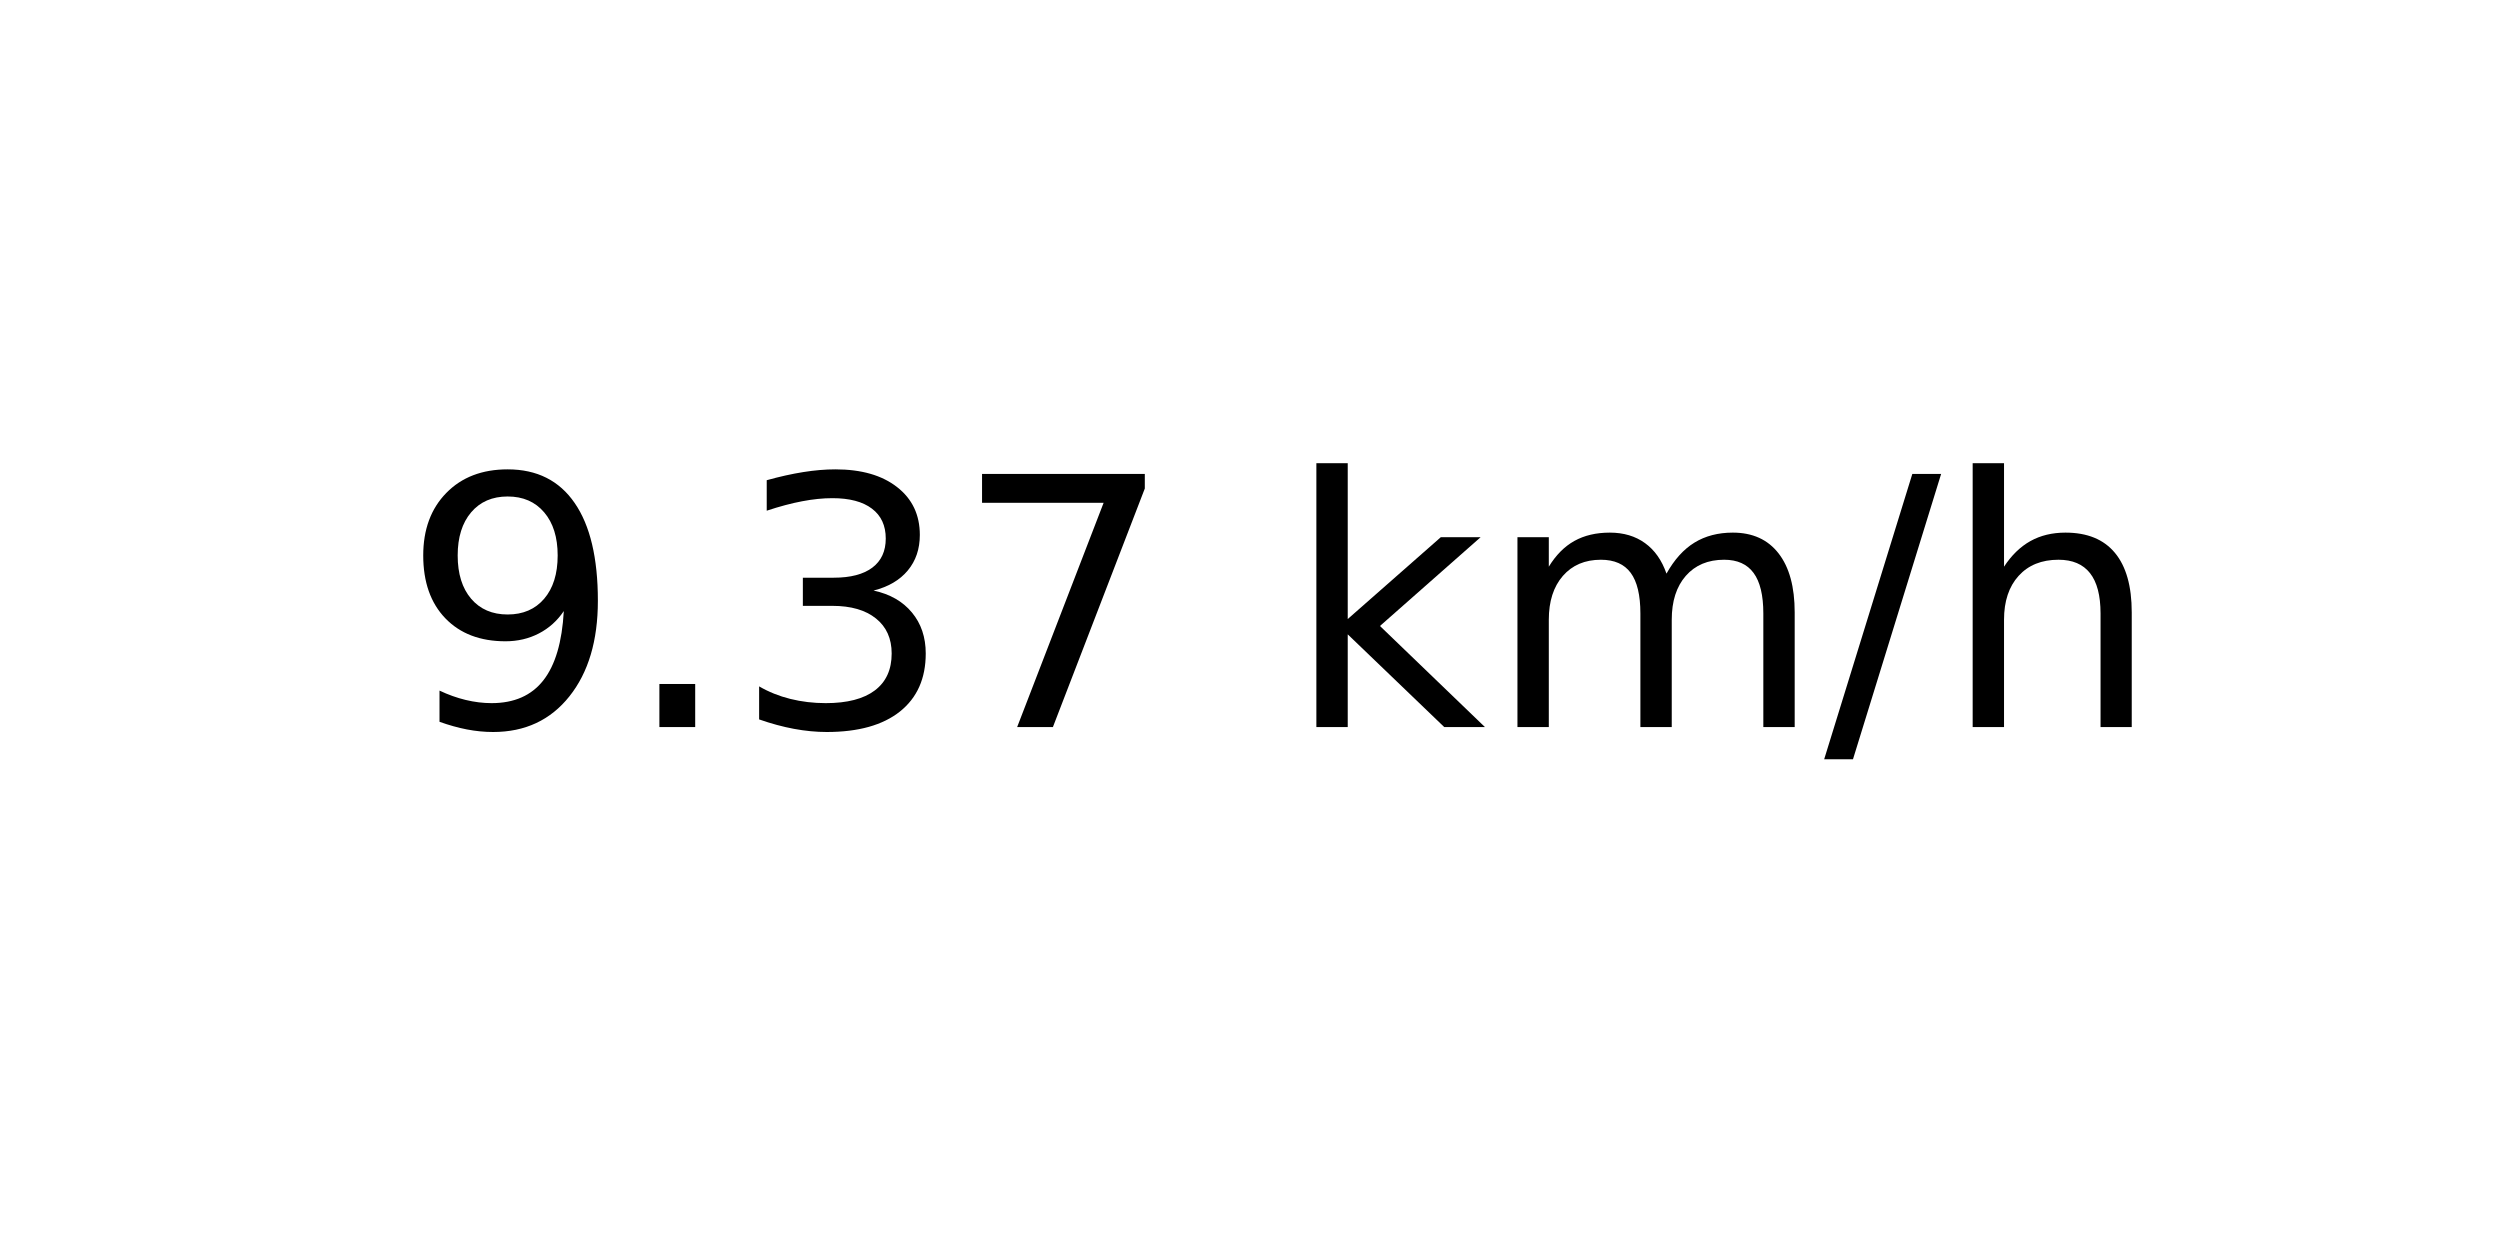
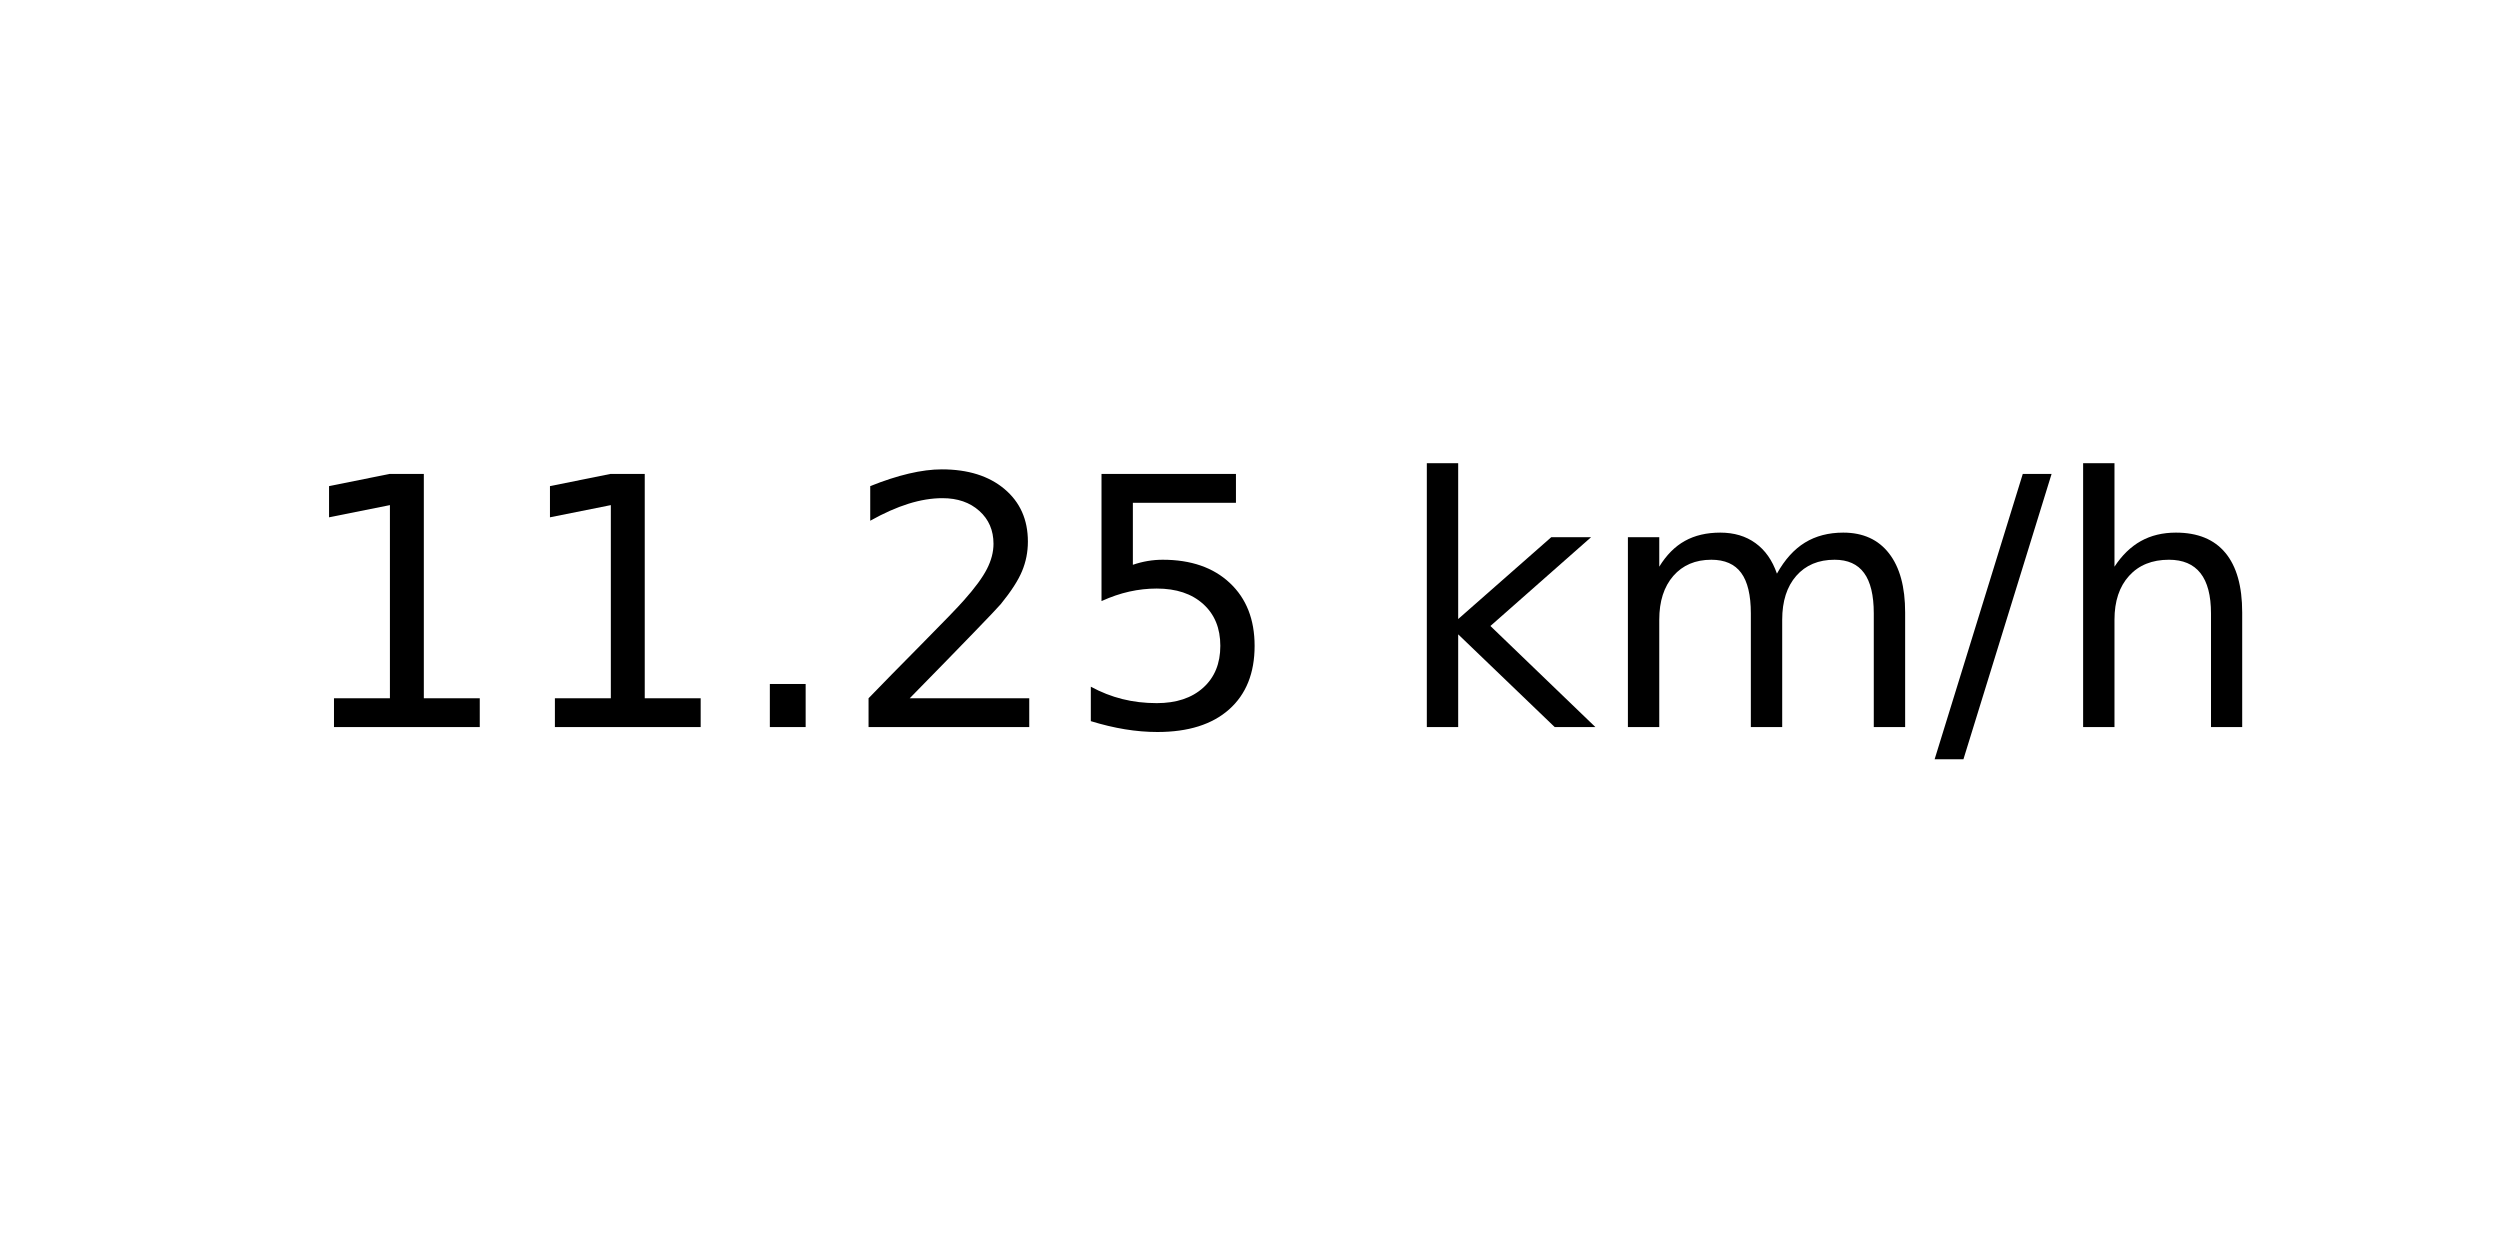
<svg xmlns="http://www.w3.org/2000/svg" xmlns:xlink="http://www.w3.org/1999/xlink" width="72pt" height="36pt" viewBox="0 0 72 36" version="1.1">
  <defs>
    <style type="text/css">*{stroke-linejoin: round; stroke-linecap: butt}</style>
  </defs>
  <g id="figure_1">
    <g id="axes_1">
      <g id="text_1">
-         <g transform="translate(11.55937 20.93937) scale(0.1 -0.1)">
+         <g transform="translate(8.378125 20.93937) scale(0.1 -0.1)">
          <defs>
-             <path id="DejaVuSans-39" d="M 703 97  L 703 672  Q 941 559 1184 500  Q 1428 441 1663 441  Q 2288 441 2617 861  Q 2947 1281 2994 2138  Q 2813 1869 2534 1725  Q 2256 1581 1919 1581  Q 1219 1581 811 2004  Q 403 2428 403 3163  Q 403 3881 828 4315  Q 1253 4750 1959 4750  Q 2769 4750 3195 4129  Q 3622 3509 3622 2328  Q 3622 1225 3098 567  Q 2575 -91 1691 -91  Q 1453 -91 1209 -44  Q 966 3 703 97  z M 1959 2075  Q 2384 2075 2632 2365  Q 2881 2656 2881 3163  Q 2881 3666 2632 3958  Q 2384 4250 1959 4250  Q 1534 4250 1286 3958  Q 1038 3666 1038 3163  Q 1038 2656 1286 2365  Q 1534 2075 1959 2075  z " transform="scale(0.015625)" />
+             <path id="DejaVuSans-31" d="M 794 531  L 1825 531  L 1825 4091  L 703 3866  L 703 4441  L 1819 4666  L 2450 4666  L 2450 531  L 3481 531  L 3481 0  L 794 0  L 794 531  z " transform="scale(0.015625)" />
            <path id="DejaVuSans-2e" d="M 684 794  L 1344 794  L 1344 0  L 684 0  L 684 794  z " transform="scale(0.015625)" />
-             <path id="DejaVuSans-33" d="M 2597 2516  Q 3050 2419 3304 2112  Q 3559 1806 3559 1356  Q 3559 666 3084 287  Q 2609 -91 1734 -91  Q 1441 -91 1130 -33  Q 819 25 488 141  L 488 750  Q 750 597 1062 519  Q 1375 441 1716 441  Q 2309 441 2620 675  Q 2931 909 2931 1356  Q 2931 1769 2642 2001  Q 2353 2234 1838 2234  L 1294 2234  L 1294 2753  L 1863 2753  Q 2328 2753 2575 2939  Q 2822 3125 2822 3475  Q 2822 3834 2567 4026  Q 2313 4219 1838 4219  Q 1578 4219 1281 4162  Q 984 4106 628 3988  L 628 4550  Q 988 4650 1302 4700  Q 1616 4750 1894 4750  Q 2613 4750 3031 4423  Q 3450 4097 3450 3541  Q 3450 3153 3228 2886  Q 3006 2619 2597 2516  z " transform="scale(0.015625)" />
-             <path id="DejaVuSans-37" d="M 525 4666  L 3525 4666  L 3525 4397  L 1831 0  L 1172 0  L 2766 4134  L 525 4134  L 525 4666  z " transform="scale(0.015625)" />
+             <path id="DejaVuSans-32" d="M 1228 531  L 3431 531  L 3431 0  L 469 0  L 469 531  Q 828 903 1448 1529  Q 2069 2156 2228 2338  Q 2531 2678 2651 2914  Q 2772 3150 2772 3378  Q 2772 3750 2511 3984  Q 2250 4219 1831 4219  Q 1534 4219 1204 4116  Q 875 4013 500 3803  L 500 4441  Q 881 4594 1212 4672  Q 1544 4750 1819 4750  Q 2544 4750 2975 4387  Q 3406 4025 3406 3419  Q 3406 3131 3298 2873  Q 3191 2616 2906 2266  Q 2828 2175 2409 1742  Q 1991 1309 1228 531  z " transform="scale(0.015625)" />
+             <path id="DejaVuSans-35" d="M 691 4666  L 3169 4666  L 3169 4134  L 1269 4134  L 1269 2991  Q 1406 3038 1543 3061  Q 1681 3084 1819 3084  Q 2600 3084 3056 2656  Q 3513 2228 3513 1497  Q 3513 744 3044 326  Q 2575 -91 1722 -91  Q 1428 -91 1123 -41  Q 819 9 494 109  L 494 744  Q 775 591 1075 516  Q 1375 441 1709 441  Q 2250 441 2565 725  Q 2881 1009 2881 1497  Q 2881 1984 2565 2268  Q 2250 2553 1709 2553  Q 1456 2553 1204 2497  Q 953 2441 691 2322  L 691 4666  z " transform="scale(0.015625)" />
            <path id="DejaVuSans-20" transform="scale(0.015625)" />
            <path id="DejaVuSans-6b" d="M 581 4863  L 1159 4863  L 1159 1991  L 2875 3500  L 3609 3500  L 1753 1863  L 3688 0  L 2938 0  L 1159 1709  L 1159 0  L 581 0  L 581 4863  z " transform="scale(0.015625)" />
            <path id="DejaVuSans-6d" d="M 3328 2828  Q 3544 3216 3844 3400  Q 4144 3584 4550 3584  Q 5097 3584 5394 3201  Q 5691 2819 5691 2113  L 5691 0  L 5113 0  L 5113 2094  Q 5113 2597 4934 2840  Q 4756 3084 4391 3084  Q 3944 3084 3684 2787  Q 3425 2491 3425 1978  L 3425 0  L 2847 0  L 2847 2094  Q 2847 2600 2669 2842  Q 2491 3084 2119 3084  Q 1678 3084 1418 2786  Q 1159 2488 1159 1978  L 1159 0  L 581 0  L 581 3500  L 1159 3500  L 1159 2956  Q 1356 3278 1631 3431  Q 1906 3584 2284 3584  Q 2666 3584 2933 3390  Q 3200 3197 3328 2828  z " transform="scale(0.015625)" />
            <path id="DejaVuSans-2f" d="M 1625 4666  L 2156 4666  L 531 -594  L 0 -594  L 1625 4666  z " transform="scale(0.015625)" />
            <path id="DejaVuSans-68" d="M 3513 2113  L 3513 0  L 2938 0  L 2938 2094  Q 2938 2591 2744 2837  Q 2550 3084 2163 3084  Q 1697 3084 1428 2787  Q 1159 2491 1159 1978  L 1159 0  L 581 0  L 581 4863  L 1159 4863  L 1159 2956  Q 1366 3272 1645 3428  Q 1925 3584 2291 3584  Q 2894 3584 3203 3211  Q 3513 2838 3513 2113  z " transform="scale(0.015625)" />
          </defs>
-           <use xlink:href="#DejaVuSans-39" />
-           <use xlink:href="#DejaVuSans-2e" x="63.623" />
-           <use xlink:href="#DejaVuSans-33" x="95.41" />
-           <use xlink:href="#DejaVuSans-37" x="159.033" />
-           <use xlink:href="#DejaVuSans-20" x="222.656" />
-           <use xlink:href="#DejaVuSans-6b" x="254.443" />
-           <use xlink:href="#DejaVuSans-6d" x="312.354" />
-           <use xlink:href="#DejaVuSans-2f" x="409.766" />
-           <use xlink:href="#DejaVuSans-68" x="443.457" />
+           <use xlink:href="#DejaVuSans-31" />
+           <use xlink:href="#DejaVuSans-31" x="63.623" />
+           <use xlink:href="#DejaVuSans-2e" x="127.246" />
+           <use xlink:href="#DejaVuSans-32" x="159.033" />
+           <use xlink:href="#DejaVuSans-35" x="222.656" />
+           <use xlink:href="#DejaVuSans-20" x="286.279" />
+           <use xlink:href="#DejaVuSans-6b" x="318.066" />
+           <use xlink:href="#DejaVuSans-6d" x="375.977" />
+           <use xlink:href="#DejaVuSans-2f" x="473.389" />
+           <use xlink:href="#DejaVuSans-68" x="507.08" />
        </g>
      </g>
    </g>
  </g>
</svg>
